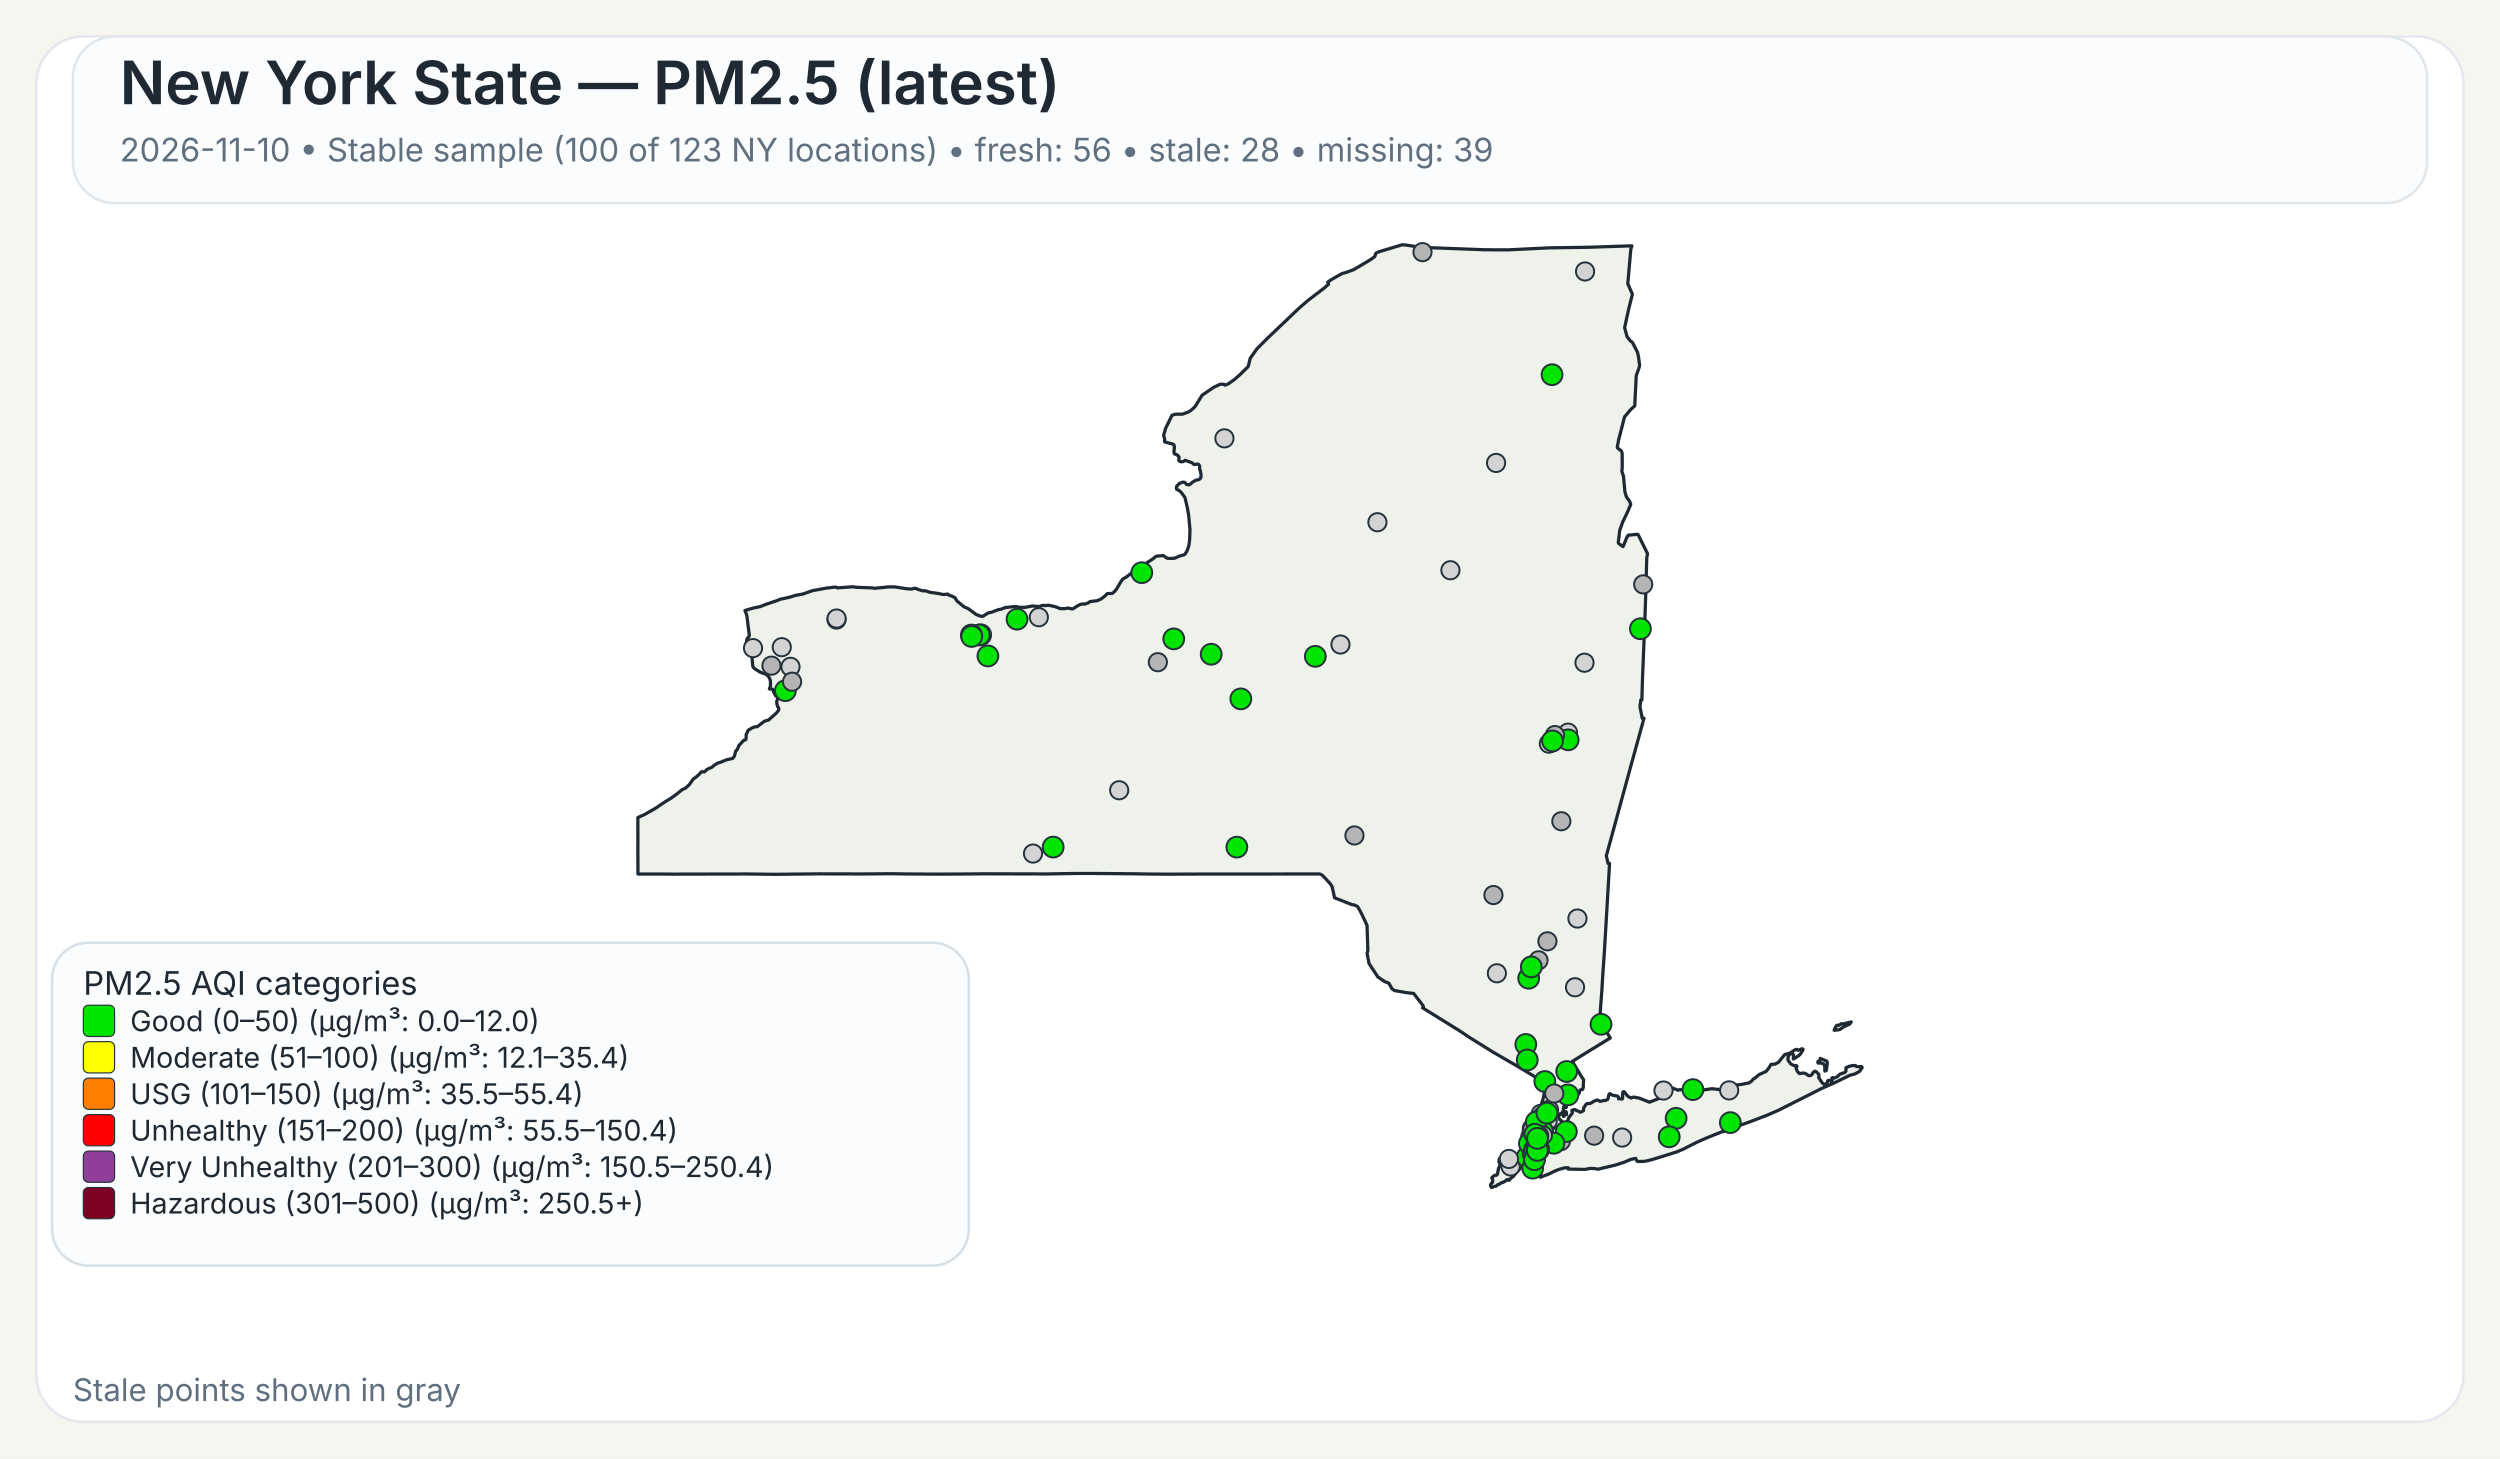
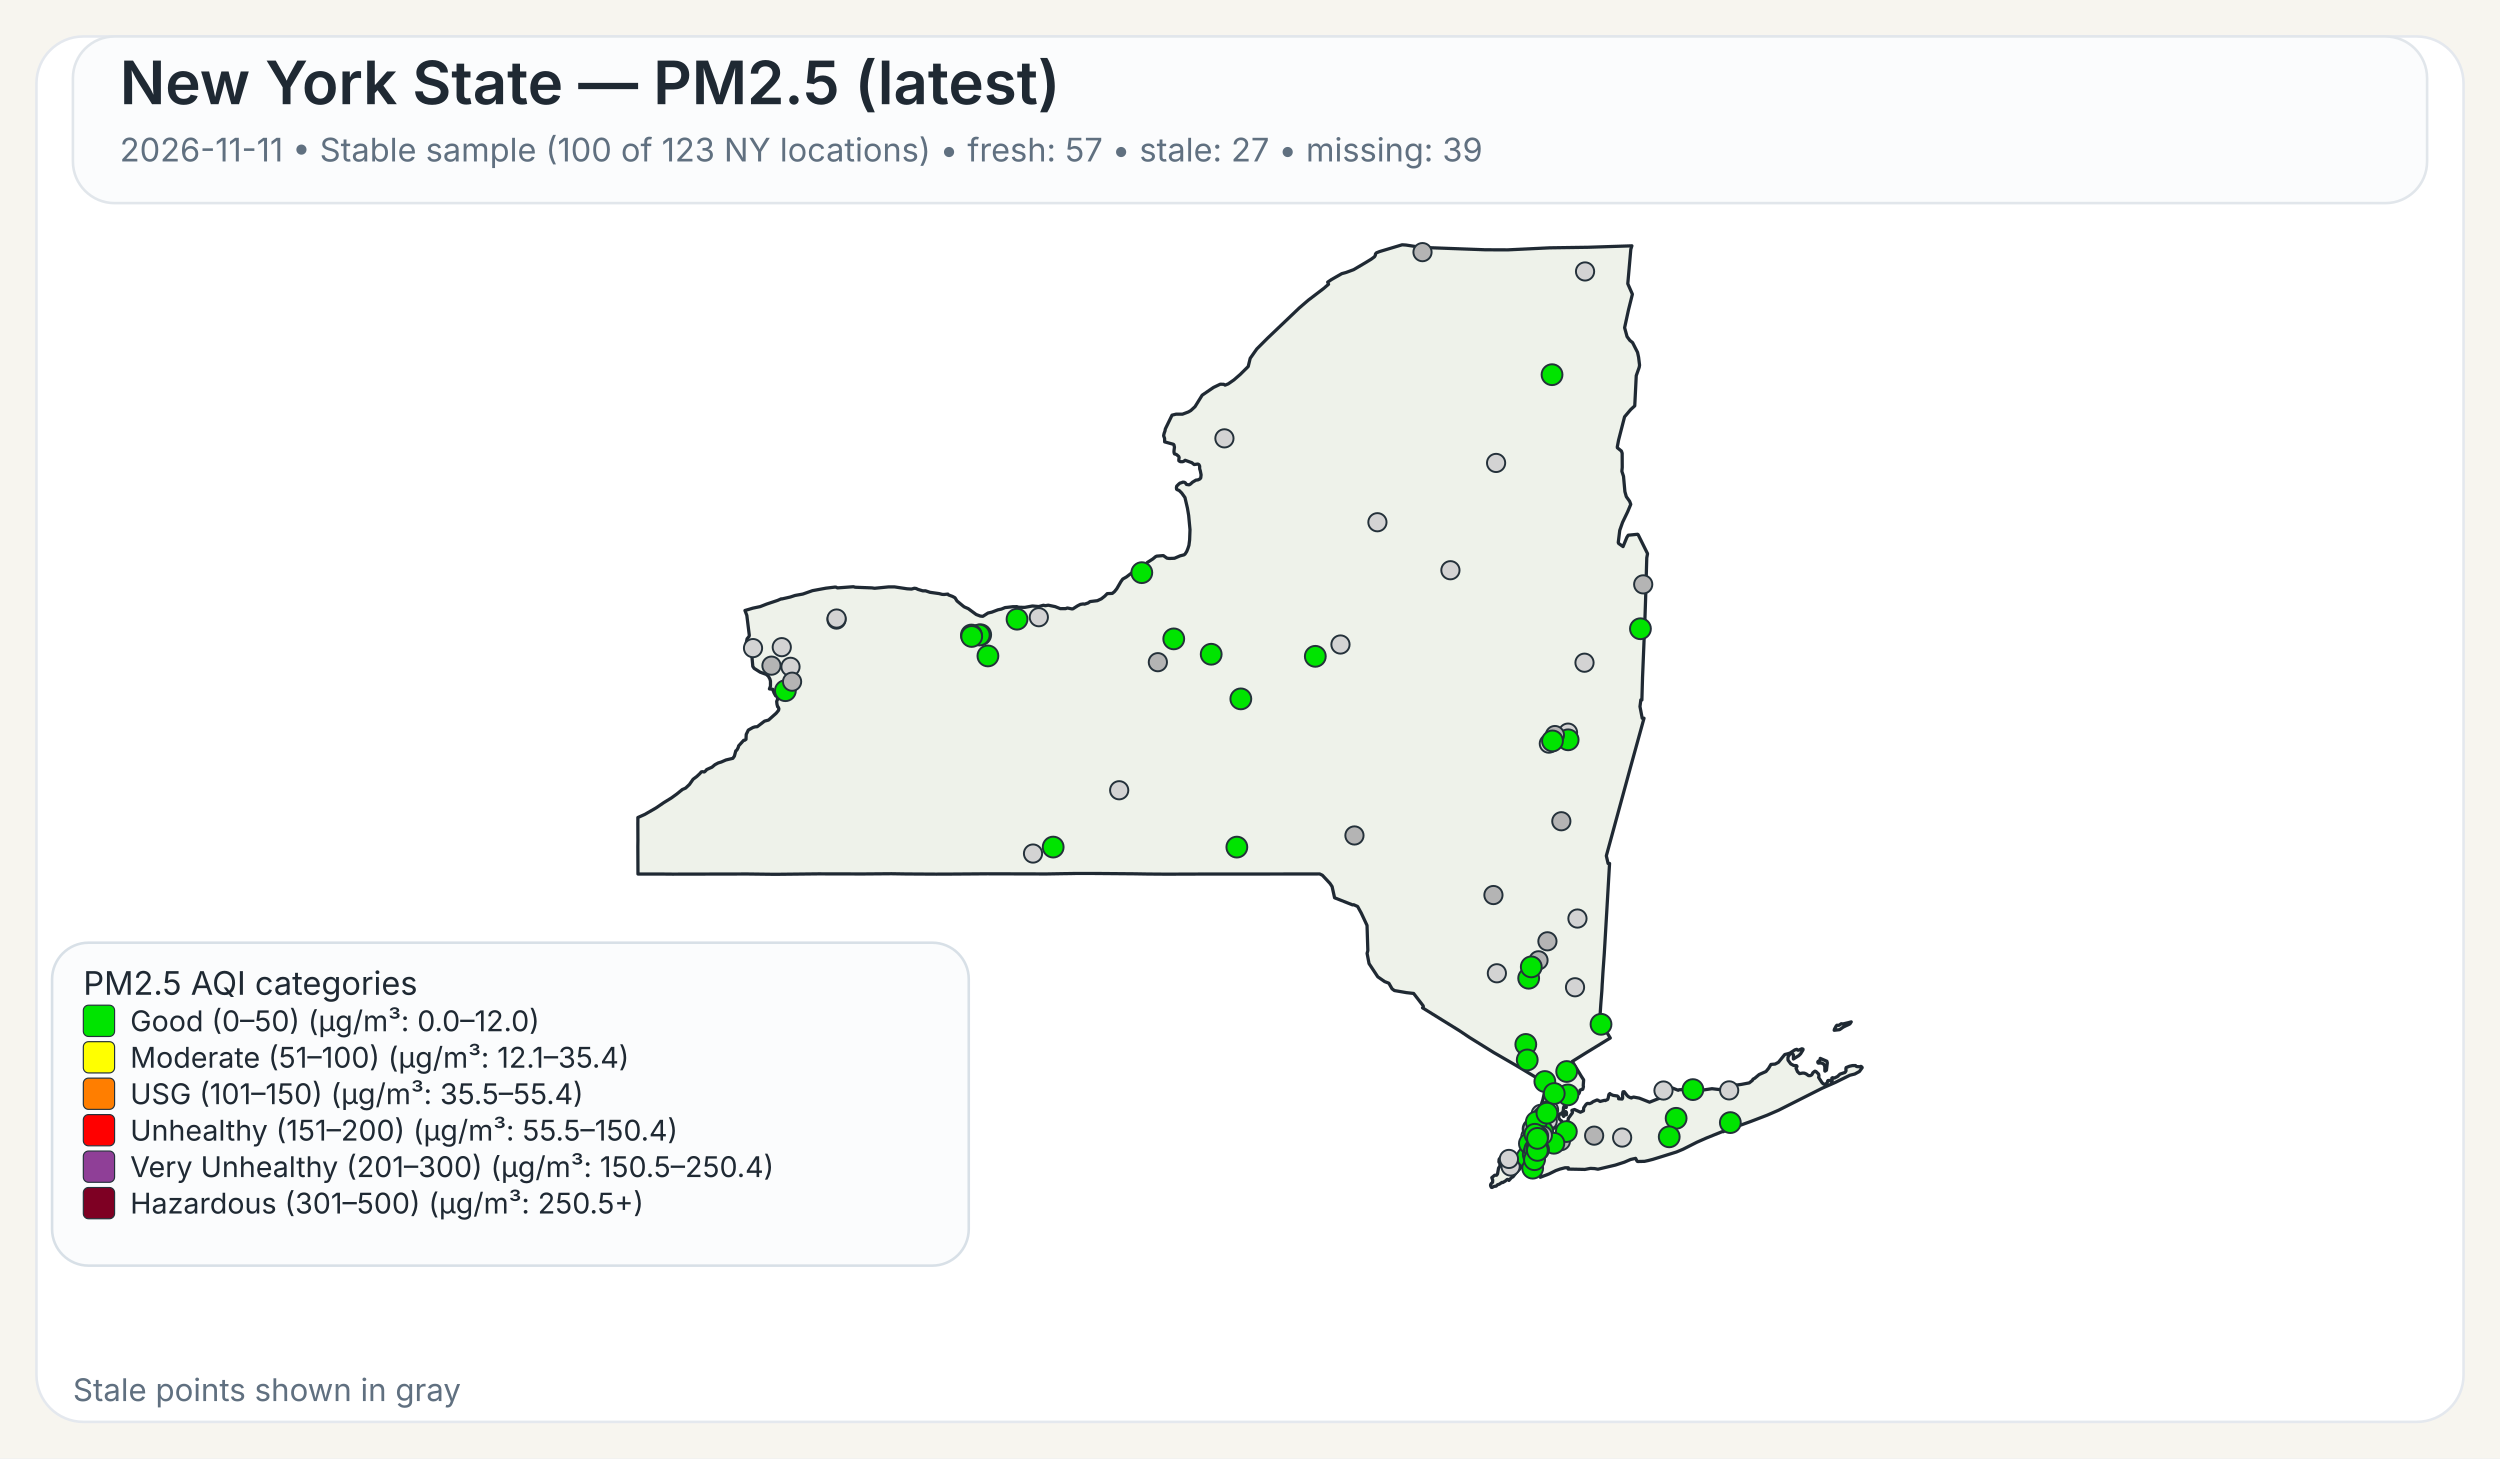
<svg xmlns="http://www.w3.org/2000/svg" width="960" height="560">
  <rect x="0" y="0" width="960" height="560" fill="#F7F5EF" />
  <rect x="14" y="14" width="932" height="532" rx="18" ry="18" fill="#FFFFFF" stroke="#E4E8EE" stroke-width="1" />
  <rect x="28" y="14" width="904" height="64" rx="16" ry="16" fill="#FBFCFD" stroke="#E1E6EB" stroke-width="1" />
  <text x="46" y="40" font-family="Public Sans, Inter, Aptos, Segoe UI, Arial, sans-serif" font-size="23" font-weight="600" fill="#1F2933">New York State — PM2.5 (latest)</text>
-   <text x="46" y="62" font-family="Public Sans, Inter, Aptos, Segoe UI, Arial, sans-serif" font-size="12.5" font-weight="400" fill="#607080">2026-11-10 • Stable sample (100 of 123 NY locations) • fresh: 56 • stale: 28 • missing: 39</text>
+   <text x="46" y="62" font-family="Public Sans, Inter, Aptos, Segoe UI, Arial, sans-serif" font-size="12.5" font-weight="400" fill="#607080">2026-11-11 • Stable sample (100 of 123 NY locations) • fresh: 57 • stale: 27 • missing: 39</text>
  <path d="M601.06,426.90 L601.23,426.83 L601.48,427.07 L601.55,427.32 L601.50,428.06 L601.28,428.08 L601.08,427.81 L601.04,427.27 L601.06,426.90 Z" fill="#EEF2EA" stroke="#1F2933" stroke-width="1.25" stroke-linejoin="round" />
  <path d="M585.16,439.66 L585.21,439.61 L585.24,439.63 L585.33,439.75 L585.00,440.50 L584.94,440.59 L584.83,440.54 L584.77,440.43 L584.80,440.38 L585.16,439.66 Z" fill="#EEF2EA" stroke="#1F2933" stroke-width="1.25" stroke-linejoin="round" />
  <path d="M579.00,452.87 L578.74,452.93 L578.02,453.54 L577.00,454.12 L576.75,454.04 L575.70,454.75 L575.07,454.93 L574.52,455.48 L573.72,455.58 L572.92,456.00 L572.71,455.95 L572.45,455.50 L572.36,455.05 L572.56,454.57 L573.14,454.01 L573.21,453.18 L572.85,452.21 L573.97,451.28 L574.68,451.28 L575.04,450.81 L575.45,448.53 L575.88,447.92 L575.97,447.53 L575.92,446.38 L575.63,446.32 L575.58,446.12 L575.66,445.16 L576.32,444.30 L576.87,444.03 L577.23,444.07 L577.46,444.30 L578.49,444.56 L580.44,444.30 L582.44,443.79 L583.07,443.83 L583.44,444.38 L583.57,445.77 L584.00,446.72 L584.43,447.38 L584.07,448.20 L583.53,448.95 L582.19,450.36 L580.96,451.93 L580.89,451.88 L580.35,452.27 L579.42,453.28 L579.25,452.99 L579.00,452.87 Z" fill="#EEF2EA" stroke="#1F2933" stroke-width="1.25" stroke-linejoin="round" />
  <path d="M698.65,407.28 L698.89,406.98 L698.98,406.42 L701.51,407.51 L701.69,408.12 L701.35,410.97 L700.83,411.31 L700.74,411.25 L700.74,409.57 L700.38,408.71 L700.19,408.52 L699.35,408.18 L698.24,408.24 L698.08,408.08 L698.02,407.81 L698.15,407.57 L698.65,407.28 Z" fill="#EEF2EA" stroke="#1F2933" stroke-width="1.25" stroke-linejoin="round" />
  <path d="M709.87,392.68 L710.87,392.40 L710.37,393.17 L709.71,393.51 L708.74,393.94 L707.77,394.42 L706.83,395.10 L706.37,395.39 L704.33,395.63 L704.44,395.18 L704.77,394.57 L705.12,393.94 L705.39,393.69 L706.11,393.74 L707.05,393.11 L707.70,393.19 L709.32,392.81 L709.87,392.68 Z" fill="#EEF2EA" stroke="#1F2933" stroke-width="1.25" stroke-linejoin="round" />
  <path d="M601.43,424.75 L601.44,424.82 L601.44,424.87 L601.44,424.97 L601.48,425.16 L601.44,425.24 L601.21,425.31 L600.95,425.08 L600.95,424.92 L601.10,424.88 L601.13,424.65 L601.23,424.58 L601.37,424.64 L601.42,424.70 L601.43,424.75 Z" fill="#EEF2EA" stroke="#1F2933" stroke-width="1.25" stroke-linejoin="round" />
  <path d="M623.05,163.10 L621.53,169.00 L621.04,171.61 L621.07,171.95 L622.62,173.20 L622.91,174.06 L622.94,179.46 L622.80,180.98 L623.43,182.92 L623.96,188.79 L624.50,190.70 L624.50,190.71 L625.79,192.51 L626.21,193.67 L625.60,195.12 L625.01,196.54 L623.06,200.59 L622.75,201.47 L621.98,203.67 L621.41,208.34 L621.56,208.68 L623.25,209.89 L624.72,206.33 L625.25,205.52 L628.84,205.16 L629.06,205.34 L632.45,212.18 L632.66,212.61 L632.36,214.21 L632.03,225.74 L632.03,225.80 L632.02,226.34 L632.00,227.05 L631.90,230.25 L631.64,238.09 L631.03,253.00 L630.74,259.97 L630.73,260.06 L630.73,260.23 L630.48,268.80 L630.08,268.74 L629.75,271.32 L630.61,275.80 L631.30,275.80 L628.80,284.88 L626.09,294.70 L622.63,307.38 L616.83,328.64 L617.50,331.57 L618.07,331.57 L617.02,349.62 L617.02,349.66 L616.71,354.88 L616.28,362.25 L616.04,366.27 L615.53,373.42 L615.30,377.22 L615.29,377.28 L615.29,377.35 L615.28,377.44 L615.28,377.49 L615.27,377.53 L615.19,379.03 L615.19,379.14 L615.18,379.18 L615.18,379.35 L615.17,379.49 L615.12,380.31 L615.09,380.73 L615.08,380.89 L614.72,385.46 L614.66,386.30 L614.29,391.98 L618.35,398.60 L616.75,399.56 L616.45,399.75 L610.52,403.39 L609.46,404.03 L609.01,404.31 L603.77,407.58 L605.77,410.89 L606.19,411.58 L606.62,412.29 L607.18,413.23 L608.08,414.62 L608.12,414.70 L607.96,416.83 L608.04,417.28 L607.81,418.17 L607.68,418.35 L607.54,418.27 L606.73,418.62 L606.42,419.73 L606.23,420.03 L605.55,420.48 L604.13,421.08 L603.54,421.65 L602.05,422.64 L600.59,424.82 L600.46,425.17 L600.38,425.37 L600.34,426.13 L600.15,426.98 L600.19,427.32 L600.39,427.51 L600.54,427.87 L600.54,428.09 L600.53,428.27 L600.60,428.55 L600.51,428.65 L600.44,428.71 L600.35,428.62 L600.18,428.29 L600.01,427.93 L600.10,427.54 L599.94,427.19 L599.85,427.21 L599.64,427.48 L599.51,427.81 L599.07,427.70 L598.72,427.92 L598.55,428.85 L598.57,429.17 L598.77,429.63 L599.21,430.17 L599.64,430.41 L600.31,431.59 L600.59,432.07 L600.90,432.04 L601.36,431.60 L601.36,431.60 L602.21,429.98 L602.19,429.51 L603.74,427.42 L603.84,427.11 L603.60,426.42 L603.67,426.33 L604.61,426.05 L606.88,427.09 L607.17,426.96 L608.05,426.54 L608.14,425.40 L608.93,424.24 L609.36,423.80 L609.77,423.70 L610.33,423.82 L611.26,423.43 L611.66,423.07 L613.16,422.42 L613.38,422.39 L614.46,422.95 L616.17,422.51 L616.43,422.62 L617.32,422.20 L617.49,421.82 L617.52,421.77 L617.81,420.28 L618.19,419.93 L618.22,419.96 L618.50,420.18 L618.60,420.26 L618.84,420.36 L619.48,420.63 L619.66,420.66 L619.90,420.69 L620.59,420.79 L621.03,420.85 L621.08,420.86 L621.49,421.26 L621.50,421.39 L621.55,421.93 L622.90,422.03 L623.09,421.64 L623.06,420.27 L623.21,419.33 L623.28,419.23 L623.69,419.22 L624.78,420.64 L625.29,421.11 L626.07,421.51 L626.50,421.62 L626.59,421.46 L627.35,421.28 L629.51,421.69 L629.51,421.69 L633.42,423.24 L638.19,421.34 L638.36,420.84 L638.45,419.18 L638.68,418.35 L640.49,417.89 L642.20,417.80 L644.45,418.67 L644.65,418.48 L647.29,418.32 L649.72,418.35 L652.18,418.65 L653.70,418.61 L657.40,418.06 L660.48,418.42 L661.32,417.62 L664.03,416.80 L665.53,416.46 L666.97,416.64 L668.73,416.40 L671.71,415.83 L672.90,414.88 L673.16,414.40 L673.82,414.05 L675.50,412.63 L678.13,411.46 L679.12,410.27 L680.04,408.74 L681.66,408.60 L682.91,407.93 L685.34,404.94 L686.69,404.59 L687.35,404.38 L689.21,403.16 L689.94,402.93 L690.28,403.23 L690.57,403.30 L691.93,402.73 L692.35,402.87 L692.38,403.11 L691.44,404.66 L690.75,405.35 L688.66,406.65 L688.68,405.06 L688.30,404.60 L687.92,404.54 L687.60,404.66 L687.09,405.06 L686.58,406.01 L686.59,407.08 L687.65,408.54 L688.81,409.15 L689.85,409.20 L690.06,409.50 L689.68,410.21 L690.24,411.51 L691.03,412.27 L692.17,412.06 L692.88,412.09 L693.59,412.39 L694.51,413.06 L695.19,413.03 L695.62,412.79 L695.84,412.56 L696.12,411.95 L696.83,411.38 L696.98,411.33 L697.37,411.49 L698.35,412.46 L698.48,413.14 L698.35,413.73 L699.60,415.66 L700.04,416.12 L700.44,416.32 L700.84,416.33 L701.58,415.93 L701.76,415.37 L701.81,415.13 L701.99,414.91 L702.86,414.89 L703.07,415.26 L703.12,415.25 L703.24,415.22 L703.45,415.13 L703.57,414.86 L703.45,414.38 L703.43,414.00 L703.70,413.83 L704.39,413.98 L705.62,413.37 L706.56,412.46 L708.48,411.82 L708.83,411.29 L708.88,410.85 L708.80,410.51 L708.92,409.94 L710.19,409.44 L711.31,409.19 L712.51,409.17 L712.73,409.44 L713.09,409.58 L714.27,409.63 L714.58,409.48 L714.99,409.75 L715.07,409.99 L714.02,411.45 L712.24,412.42 L710.34,412.90 L704.77,415.65 L699.71,417.88 L682.98,426.32 L678.57,428.24 L672.42,430.60 L662.20,434.30 L661.73,434.58 L661.49,434.51 L660.84,434.74 L655.19,437.03 L651.62,438.61 L646.31,441.30 L643.78,442.36 L638.41,444.04 L634.66,445.20 L632.83,445.67 L631.47,445.96 L631.32,445.96 L628.83,446.02 L628.63,445.87 L628.07,444.81 L626.15,445.24 L623.74,446.28 L621.85,446.89 L620.27,447.40 L613.61,448.98 L612.34,448.74 L610.73,448.66 L608.60,449.06 L605.36,448.99 L602.17,448.93 L602.19,448.77 L602.25,448.43 L600.97,448.42 L599.39,448.83 L599.07,448.91 L597.43,449.50 L594.79,450.81 L591.48,452.07 L591.48,451.26 L591.59,450.86 L591.41,450.49 L591.24,450.39 L590.88,450.18 L590.56,449.81 L590.00,449.87 L588.10,450.05 L587.46,450.03 L587.05,449.85 L586.87,449.72 L586.81,449.43 L587.15,448.99 L587.21,448.90 L587.49,448.42 L587.39,448.02 L586.94,447.62 L585.63,447.32 L585.23,446.64 L585.06,445.69 L585.31,444.71 L585.45,444.41 L585.68,443.96 L586.50,442.95 L586.37,441.37 L586.22,441.17 L586.16,441.08 L586.11,440.71 L586.29,440.19 L586.49,440.03 L586.59,439.53 L586.42,439.11 L586.13,438.91 L586.77,435.14 L587.04,434.58 L587.53,433.54 L588.00,432.56 L588.37,431.79 L590.66,426.98 L591.27,425.68 L591.55,425.09 L591.55,425.09 L591.90,424.00 L592.36,422.57 L592.47,422.24 L593.89,415.87 L593.37,415.86 L592.83,415.54 L585.14,410.91 L585.14,410.91 L582.09,409.08 L581.83,408.93 L574.90,404.92 L573.64,404.20 L565.84,399.35 L564.27,398.37 L560.37,395.76 L546.26,387.01 L546.57,386.68 L546.49,386.22 L542.83,381.48 L542.63,381.46 L540.06,381.17 L535.45,380.37 L534.54,379.69 L533.32,377.55 L531.70,376.93 L529.06,375.09 L525.71,370.01 L525.14,367.03 L524.96,366.10 L525.25,365.02 L524.94,355.37 L522.72,350.61 L521.32,348.08 L519.78,347.40 L519.41,347.49 L512.48,344.75 L511.52,340.44 L510.72,339.24 L507.79,336.09 L506.74,335.59 L502.43,335.60 L502.18,335.60 L499.75,335.60 L499.39,335.61 L499.35,335.61 L469.83,335.63 L469.66,335.63 L462.36,335.64 L461.30,335.63 L460.85,335.63 L460.00,335.64 L448.21,335.68 L447.85,335.68 L441.17,335.63 L440.91,335.63 L435.49,335.54 L435.46,335.54 L420.14,335.41 L418.99,335.41 L413.90,335.41 L413.83,335.41 L413.52,335.41 L412.93,335.41 L412.60,335.42 L411.23,335.45 L411.22,335.45 L408.74,335.48 L408.73,335.48 L401.77,335.60 L379.14,335.54 L372.91,335.59 L364.59,335.65 L360.26,335.66 L359.71,335.67 L347.88,335.60 L347.87,335.60 L342.30,335.51 L337.43,335.55 L331.40,335.60 L314.24,335.56 L297.70,335.74 L295.08,335.71 L287.13,335.61 L286.61,335.61 L258.23,335.67 L257.47,335.66 L253.93,335.63 L253.07,335.62 L253.07,335.63 L244.98,335.62 L244.93,325.04 L244.95,323.48 L244.96,322.52 L244.95,321.67 L244.95,321.16 L244.95,320.84 L244.93,316.08 L244.94,315.42 L244.94,313.93 L247.57,312.75 L251.88,310.27 L254.93,308.19 L257.77,306.44 L259.87,304.92 L262.02,303.17 L263.28,302.62 L264.74,301.24 L266.14,299.24 L267.54,298.19 L268.72,297.09 L269.32,296.39 L269.90,296.33 L270.33,296.44 L270.54,296.38 L271.04,295.92 L271.36,295.51 L273.40,294.60 L274.52,293.65 L275.81,292.96 L276.98,292.61 L278.76,291.83 L281.41,291.20 L282.01,290.34 L282.12,289.92 L282.55,288.31 L282.75,288.22 L283.00,287.95 L283.49,287.01 L283.63,286.42 L285.57,284.28 L285.90,284.29 L286.46,283.91 L286.55,282.02 L287.35,280.35 L289.13,279.36 L289.89,279.12 L290.78,279.05 L293.57,276.92 L295.12,276.50 L298.07,273.86 L298.97,272.76 L299.09,272.13 L298.79,271.45 L298.62,271.42 L298.36,270.43 L298.24,269.33 L298.55,268.66 L298.61,268.16 L298.25,267.28 L297.85,267.20 L297.24,266.09 L296.70,264.68 L295.46,264.54 L295.86,263.47 L295.86,261.59 L295.66,260.80 L295.08,259.71 L294.94,259.59 L294.28,258.99 L291.89,258.11 L289.57,256.64 L289.07,255.88 L288.57,250.10 L288.55,249.89 L286.78,249.43 L286.31,248.17 L286.88,245.30 L287.63,244.40 L287.73,243.95 L286.78,236.32 L286.06,234.43 L289.07,233.54 L291.93,232.93 L294.37,231.97 L298.62,230.55 L299.99,229.95 L300.12,230.02 L303.47,229.26 L305.29,228.66 L308.28,228.12 L312.00,226.81 L317.17,225.86 L320.65,225.44 L321.03,225.47 L321.59,225.76 L322.04,225.72 L327.70,225.30 L328.39,225.50 L334.82,225.75 L335.83,225.90 L341.09,225.38 L343.51,225.37 L348.32,226.10 L349.98,226.20 L350.03,226.20 L351.12,225.89 L351.79,225.98 L352.52,226.34 L354.31,226.87 L355.38,226.87 L357.13,227.45 L360.63,227.94 L361.77,228.24 L362.50,228.28 L363.98,228.13 L364.17,228.44 L365.74,229.01 L366.72,229.54 L367.48,230.77 L369.92,232.79 L370.31,233.07 L371.82,233.73 L373.38,234.88 L374.86,235.97 L376.42,236.57 L377.42,236.67 L379.40,235.40 L380.84,235.07 L383.21,234.17 L384.54,233.89 L385.93,233.32 L386.27,233.28 L386.83,233.22 L388.90,232.98 L390.48,232.95 L391.11,233.18 L393.48,233.24 L396.46,232.70 L398.89,232.91 L400.66,232.42 L401.43,232.58 L402.53,232.39 L405.18,232.95 L407.17,233.73 L409.20,233.71 L409.87,233.47 L411.66,233.83 L412.03,233.77 L413.80,232.63 L414.88,232.08 L415.91,231.92 L416.48,231.99 L417.81,231.55 L418.60,231.00 L421.39,230.66 L422.92,229.95 L424.23,228.91 L425.18,227.95 L425.69,227.93 L427.12,227.87 L427.93,227.21 L428.83,226.10 L430.44,223.32 L431.14,222.35 L431.96,221.89 L432.55,221.55 L435.18,219.53 L437.03,218.59 L437.61,217.92 L437.98,217.72 L438.51,217.88 L439.70,217.38 L440.56,215.99 L442.64,214.67 L443.82,213.70 L444.23,213.55 L446.72,213.34 L448.11,214.33 L448.97,214.45 L450.99,214.38 L453.20,213.43 L454.63,213.07 L455.05,212.77 L455.69,211.79 L456.17,210.59 L456.55,209.40 L456.81,207.36 L456.96,203.41 L456.73,200.97 L456.44,197.89 L455.97,195.10 L455.02,191.05 L453.78,189.32 L452.78,188.33 L452.13,188.08 L451.81,187.86 L451.74,187.30 L451.84,186.69 L452.22,186.31 L452.64,185.89 L453.10,185.51 L453.80,185.32 L454.18,185.14 L454.70,185.18 L455.13,185.37 L455.61,186.03 L456.63,186.18 L457.19,185.84 L457.91,185.17 L459.24,184.37 L460.00,184.28 L460.73,183.93 L461.08,183.54 L461.22,182.35 L460.90,180.72 L460.70,180.14 L460.66,179.72 L460.67,178.99 L460.38,178.40 L459.97,178.19 L458.56,178.39 L457.66,177.67 L455.09,176.75 L454.57,177.13 L454.12,177.30 L453.65,177.30 L453.29,177.28 L452.94,177.12 L452.67,176.90 L452.67,176.38 L452.79,175.72 L452.62,175.27 L451.89,174.63 L451.54,174.45 L451.01,174.30 L450.87,173.94 L450.80,173.54 L450.84,172.88 L450.99,171.72 L450.78,170.78 L450.56,170.60 L447.23,169.68 L447.20,168.34 L446.83,167.32 L447.02,166.42 L447.35,165.48 L447.50,164.69 L450.06,159.42 L451.61,159.04 L454.05,159.05 L456.36,158.18 L457.28,157.64 L458.88,156.17 L461.63,151.75 L465.96,148.79 L468.59,147.53 L469.94,147.58 L470.43,147.90 L471.65,147.40 L473.83,145.88 L476.29,143.74 L476.97,143.06 L479.31,140.74 L480.08,137.59 L482.60,134.01 L486.70,129.90 L498.91,118.26 L502.36,115.29 L508.27,110.78 L510.16,109.15 L509.83,108.34 L511.28,107.35 L515.25,105.08 L516.86,104.64 L519.80,103.55 L524.26,100.92 L526.51,99.55 L527.81,98.60 L528.14,98.00 L528.16,97.54 L528.55,97.08 L529.76,96.60 L538.43,94.00 L539.92,94.10 L544.47,94.80 L545.84,95.00 L570.26,95.91 L578.85,95.95 L585.96,95.61 L595.04,95.17 L609.91,94.95 L626.65,94.40 L626.23,95.73 L625.68,102.02 L625.07,108.95 L626.84,112.98 L625.33,119.03 L623.85,125.84 L624.79,129.27 L625.53,130.26 L625.83,130.68 L626.91,131.56 L626.91,131.56 L628.81,135.29 L629.22,137.19 L629.59,140.21 L629.45,141.06 L628.32,144.25 L627.83,154.15 L627.74,155.85 L626.19,157.27 L623.83,160.07 L623.05,163.10 Z" fill="#EEF2EA" stroke="#1F2933" stroke-width="1.25" stroke-linejoin="round" />
  <circle cx="574.80" cy="373.74" r="3.50" fill="lightgray" stroke="#24313A" stroke-width="0.75" />
  <circle cx="296.24" cy="255.61" r="3.50" fill="rgb(180,180,180)" stroke="#24313A" stroke-width="0.75" />
  <circle cx="585.91" cy="401.06" r="4.00" fill="#00E400" stroke="#24313A" stroke-width="0.75" />
  <circle cx="590.67" cy="430.08" r="3.50" fill="lightgray" stroke="#24313A" stroke-width="0.75" />
  <circle cx="587.01" cy="375.64" r="4.00" fill="#00E400" stroke="#24313A" stroke-width="0.75" />
  <circle cx="580.07" cy="447.93" r="3.50" fill="lightgray" stroke="#24313A" stroke-width="0.75" />
  <circle cx="528.93" cy="200.54" r="3.50" fill="lightgray" stroke="#24313A" stroke-width="0.75" />
  <circle cx="622.90" cy="436.82" r="3.50" fill="lightgray" stroke="#24313A" stroke-width="0.75" />
  <circle cx="321.22" cy="237.92" r="3.50" fill="lightgray" stroke="#24313A" stroke-width="0.75" />
  <circle cx="556.96" cy="218.97" r="3.50" fill="lightgray" stroke="#24313A" stroke-width="0.75" />
  <circle cx="574.50" cy="177.77" r="3.50" fill="lightgray" stroke="#24313A" stroke-width="0.75" />
  <circle cx="429.77" cy="303.46" r="3.50" fill="lightgray" stroke="#24313A" stroke-width="0.75" />
  <circle cx="514.74" cy="247.49" r="3.50" fill="lightgray" stroke="#24313A" stroke-width="0.75" />
  <circle cx="470.18" cy="168.33" r="3.50" fill="lightgray" stroke="#24313A" stroke-width="0.75" />
  <circle cx="376.59" cy="243.75" r="4.00" fill="#00E400" stroke="#24313A" stroke-width="0.75" />
  <circle cx="591.63" cy="427.72" r="3.50" fill="rgb(180,180,180)" stroke="#24313A" stroke-width="0.75" />
  <circle cx="593.40" cy="430.37" r="3.50" fill="lightgray" stroke="#24313A" stroke-width="0.75" />
  <circle cx="593.93" cy="437.51" r="4.00" fill="#00E400" stroke="#24313A" stroke-width="0.75" />
  <circle cx="602.12" cy="281.33" r="3.50" fill="lightgray" stroke="#24313A" stroke-width="0.75" />
  <circle cx="398.91" cy="237.01" r="3.50" fill="lightgray" stroke="#24313A" stroke-width="0.75" />
  <circle cx="598.03" cy="436.67" r="4.00" fill="#00E400" stroke="#24313A" stroke-width="0.75" />
  <circle cx="595.98" cy="143.88" r="4.00" fill="#00E400" stroke="#24313A" stroke-width="0.75" />
  <circle cx="601.61" cy="411.46" r="4.00" fill="#00E400" stroke="#24313A" stroke-width="0.75" />
  <circle cx="608.45" cy="254.48" r="3.50" fill="lightgray" stroke="#24313A" stroke-width="0.75" />
  <circle cx="604.81" cy="379.11" r="3.50" fill="lightgray" stroke="#24313A" stroke-width="0.75" />
  <circle cx="588.51" cy="437.27" r="3.50" fill="rgb(180,180,180)" stroke="#24313A" stroke-width="0.75" />
  <circle cx="465.10" cy="251.23" r="4.00" fill="#00E400" stroke="#24313A" stroke-width="0.75" />
  <circle cx="396.68" cy="327.76" r="3.50" fill="lightgray" stroke="#24313A" stroke-width="0.75" />
  <circle cx="643.63" cy="429.43" r="4.00" fill="#00E400" stroke="#24313A" stroke-width="0.75" />
  <circle cx="586.47" cy="444.33" r="4.00" fill="#00E400" stroke="#24313A" stroke-width="0.75" />
  <circle cx="303.55" cy="256.06" r="3.50" fill="lightgray" stroke="#24313A" stroke-width="0.75" />
  <circle cx="602.17" cy="284.09" r="4.00" fill="#00E400" stroke="#24313A" stroke-width="0.75" />
  <circle cx="301.59" cy="265.22" r="4.00" fill="#00E400" stroke="#24313A" stroke-width="0.75" />
  <circle cx="321.26" cy="237.52" r="3.50" fill="lightgray" stroke="#24313A" stroke-width="0.75" />
  <circle cx="612.15" cy="436.09" r="3.50" fill="rgb(180,180,180)" stroke="#24313A" stroke-width="0.75" />
  <circle cx="587.88" cy="438.53" r="3.50" fill="rgb(180,180,180)" stroke="#24313A" stroke-width="0.75" />
  <circle cx="591.83" cy="440.12" r="3.50" fill="lightgray" stroke="#24313A" stroke-width="0.75" />
  <circle cx="594.32" cy="430.48" r="3.50" fill="lightgray" stroke="#24313A" stroke-width="0.75" />
  <circle cx="594.83" cy="426.21" r="3.50" fill="lightgray" stroke="#24313A" stroke-width="0.75" />
  <circle cx="605.74" cy="352.72" r="3.50" fill="lightgray" stroke="#24313A" stroke-width="0.75" />
  <circle cx="664.00" cy="418.71" r="3.50" fill="lightgray" stroke="#24313A" stroke-width="0.75" />
  <circle cx="546.24" cy="96.82" r="3.50" fill="rgb(180,180,180)" stroke="#24313A" stroke-width="0.75" />
  <circle cx="638.78" cy="418.76" r="3.50" fill="lightgray" stroke="#24313A" stroke-width="0.75" />
  <circle cx="304.16" cy="261.77" r="3.50" fill="rgb(180,180,180)" stroke="#24313A" stroke-width="0.75" />
  <circle cx="598.43" cy="436.52" r="4.00" fill="#00E400" stroke="#24313A" stroke-width="0.75" />
  <circle cx="376.03" cy="243.84" r="4.00" fill="#00E400" stroke="#24313A" stroke-width="0.75" />
  <circle cx="592.26" cy="428.72" r="3.50" fill="rgb(180,180,180)" stroke="#24313A" stroke-width="0.75" />
  <circle cx="579.43" cy="445.03" r="3.50" fill="lightgray" stroke="#24313A" stroke-width="0.75" />
  <circle cx="602.08" cy="420.44" r="4.00" fill="#00E400" stroke="#24313A" stroke-width="0.75" />
  <circle cx="590.18" cy="441.64" r="3.50" fill="rgb(180,180,180)" stroke="#24313A" stroke-width="0.75" />
  <circle cx="520.11" cy="320.82" r="3.50" fill="rgb(180,180,180)" stroke="#24313A" stroke-width="0.75" />
  <circle cx="601.48" cy="434.51" r="3.50" fill="rgb(180,180,180)" stroke="#24313A" stroke-width="0.75" />
  <circle cx="598.28" cy="436.62" r="3.50" fill="rgb(180,180,180)" stroke="#24313A" stroke-width="0.75" />
  <circle cx="601.48" cy="434.52" r="3.50" fill="lightgray" stroke="#24313A" stroke-width="0.75" />
  <circle cx="608.66" cy="104.24" r="3.50" fill="lightgray" stroke="#24313A" stroke-width="0.75" />
  <circle cx="373.02" cy="243.85" r="4.00" fill="#00E400" stroke="#24313A" stroke-width="0.75" />
  <circle cx="598.27" cy="436.67" r="3.50" fill="lightgray" stroke="#24313A" stroke-width="0.75" />
  <circle cx="598.28" cy="436.62" r="3.50" fill="lightgray" stroke="#24313A" stroke-width="0.75" />
  <circle cx="587.67" cy="436.46" r="3.50" fill="lightgray" stroke="#24313A" stroke-width="0.75" />
  <circle cx="590.79" cy="368.76" r="3.50" fill="rgb(180,180,180)" stroke="#24313A" stroke-width="0.75" />
  <circle cx="593.22" cy="415.30" r="4.00" fill="#00E400" stroke="#24313A" stroke-width="0.75" />
  <circle cx="590.92" cy="439.03" r="4.00" fill="#00E400" stroke="#24313A" stroke-width="0.75" />
  <circle cx="300.20" cy="248.51" r="3.50" fill="lightgray" stroke="#24313A" stroke-width="0.75" />
  <circle cx="588.55" cy="448.58" r="4.00" fill="#00E400" stroke="#24313A" stroke-width="0.75" />
  <circle cx="592.77" cy="438.21" r="3.50" fill="lightgray" stroke="#24313A" stroke-width="0.75" />
  <circle cx="592.77" cy="438.23" r="3.50" fill="rgb(180,180,180)" stroke="#24313A" stroke-width="0.75" />
  <circle cx="592.78" cy="438.21" r="3.50" fill="rgb(180,180,180)" stroke="#24313A" stroke-width="0.75" />
  <circle cx="592.81" cy="438.17" r="3.50" fill="rgb(180,180,180)" stroke="#24313A" stroke-width="0.75" />
  <circle cx="592.70" cy="438.35" r="3.50" fill="rgb(180,180,180)" stroke="#24313A" stroke-width="0.75" />
  <circle cx="592.76" cy="438.20" r="3.50" fill="lightgray" stroke="#24313A" stroke-width="0.75" />
  <circle cx="592.66" cy="438.26" r="3.50" fill="lightgray" stroke="#24313A" stroke-width="0.75" />
  <circle cx="599.38" cy="438.19" r="3.50" fill="rgb(180,180,180)" stroke="#24313A" stroke-width="0.75" />
  <circle cx="474.95" cy="325.29" r="4.00" fill="#00E400" stroke="#24313A" stroke-width="0.75" />
  <circle cx="588.70" cy="433.55" r="4.00" fill="#00E400" stroke="#24313A" stroke-width="0.75" />
  <circle cx="601.48" cy="434.52" r="4.00" fill="#00E400" stroke="#24313A" stroke-width="0.75" />
  <circle cx="629.93" cy="241.44" r="4.00" fill="#00E400" stroke="#24313A" stroke-width="0.75" />
  <circle cx="599.55" cy="315.36" r="3.50" fill="rgb(180,180,180)" stroke="#24313A" stroke-width="0.75" />
  <circle cx="588.57" cy="437.98" r="3.50" fill="lightgray" stroke="#24313A" stroke-width="0.75" />
  <circle cx="595.75" cy="285.13" r="3.50" fill="rgb(180,180,180)" stroke="#24313A" stroke-width="0.75" />
  <circle cx="589.13" cy="443.87" r="4.00" fill="#00E400" stroke="#24313A" stroke-width="0.75" />
  <circle cx="594.21" cy="361.46" r="3.50" fill="rgb(180,180,180)" stroke="#24313A" stroke-width="0.75" />
  <circle cx="614.79" cy="393.33" r="4.00" fill="#00E400" stroke="#24313A" stroke-width="0.75" />
  <circle cx="664.45" cy="431.08" r="3.50" fill="lightgray" stroke="#24313A" stroke-width="0.75" />
  <circle cx="597.09" cy="282.26" r="3.50" fill="rgb(180,180,180)" stroke="#24313A" stroke-width="0.75" />
  <circle cx="573.48" cy="343.70" r="3.50" fill="rgb(180,180,180)" stroke="#24313A" stroke-width="0.75" />
  <circle cx="373.13" cy="244.40" r="4.00" fill="#00E400" stroke="#24313A" stroke-width="0.75" />
  <circle cx="590.03" cy="441.87" r="4.00" fill="#00E400" stroke="#24313A" stroke-width="0.75" />
  <circle cx="664.45" cy="431.08" r="4.00" fill="#00E400" stroke="#24313A" stroke-width="0.75" />
-   <circle cx="596.83" cy="419.91" r="3.50" fill="rgb(180,180,180)" stroke="#24313A" stroke-width="0.75" />
+   <circle cx="596.83" cy="419.91" r="4.00" fill="#00E400" stroke="#24313A" stroke-width="0.75" />
  <circle cx="640.98" cy="436.54" r="4.00" fill="#00E400" stroke="#24313A" stroke-width="0.75" />
  <circle cx="587.29" cy="439.12" r="4.00" fill="#00E400" stroke="#24313A" stroke-width="0.75" />
  <circle cx="589.23" cy="444.79" r="4.00" fill="#00E400" stroke="#24313A" stroke-width="0.75" />
  <circle cx="588.46" cy="433.42" r="3.50" fill="rgb(180,180,180)" stroke="#24313A" stroke-width="0.75" />
  <circle cx="592.37" cy="434.42" r="4.00" fill="#00E400" stroke="#24313A" stroke-width="0.75" />
  <circle cx="594.75" cy="285.55" r="3.50" fill="lightgray" stroke="#24313A" stroke-width="0.75" />
  <circle cx="630.99" cy="224.40" r="3.50" fill="rgb(180,180,180)" stroke="#24313A" stroke-width="0.75" />
  <circle cx="590.52" cy="437.49" r="4.00" fill="#00E400" stroke="#24313A" stroke-width="0.75" />
  <circle cx="589.94" cy="430.85" r="4.00" fill="#00E400" stroke="#24313A" stroke-width="0.75" />
  <circle cx="650.08" cy="418.41" r="4.00" fill="#00E400" stroke="#24313A" stroke-width="0.75" />
  <circle cx="596.15" cy="284.52" r="4.00" fill="#00E400" stroke="#24313A" stroke-width="0.75" />
  <circle cx="588.77" cy="443.25" r="4.00" fill="#00E400" stroke="#24313A" stroke-width="0.75" />
  <circle cx="596.70" cy="439.01" r="4.00" fill="#00E400" stroke="#24313A" stroke-width="0.75" />
  <circle cx="390.54" cy="237.77" r="4.00" fill="#00E400" stroke="#24313A" stroke-width="0.75" />
  <circle cx="589.36" cy="441.38" r="4.00" fill="#00E400" stroke="#24313A" stroke-width="0.75" />
  <circle cx="450.72" cy="245.33" r="4.00" fill="#00E400" stroke="#24313A" stroke-width="0.75" />
  <circle cx="444.62" cy="254.28" r="3.50" fill="rgb(180,180,180)" stroke="#24313A" stroke-width="0.75" />
  <circle cx="379.36" cy="251.88" r="4.00" fill="#00E400" stroke="#24313A" stroke-width="0.75" />
  <circle cx="594.02" cy="427.45" r="4.00" fill="#00E400" stroke="#24313A" stroke-width="0.75" />
  <circle cx="592.46" cy="435.94" r="3.50" fill="rgb(180,180,180)" stroke="#24313A" stroke-width="0.75" />
  <circle cx="289.16" cy="248.87" r="3.50" fill="lightgray" stroke="#24313A" stroke-width="0.75" />
  <circle cx="505.08" cy="252.03" r="4.00" fill="#00E400" stroke="#24313A" stroke-width="0.75" />
  <circle cx="590.51" cy="436.23" r="4.00" fill="#00E400" stroke="#24313A" stroke-width="0.75" />
  <circle cx="589.41" cy="435.56" r="4.00" fill="#00E400" stroke="#24313A" stroke-width="0.75" />
  <circle cx="438.45" cy="219.90" r="4.00" fill="#00E400" stroke="#24313A" stroke-width="0.75" />
  <circle cx="589.25" cy="445.32" r="4.00" fill="#00E400" stroke="#24313A" stroke-width="0.75" />
  <circle cx="590.82" cy="441.48" r="4.00" fill="#00E400" stroke="#24313A" stroke-width="0.75" />
  <circle cx="476.48" cy="268.37" r="4.00" fill="#00E400" stroke="#24313A" stroke-width="0.75" />
  <circle cx="404.42" cy="325.28" r="4.00" fill="#00E400" stroke="#24313A" stroke-width="0.75" />
  <circle cx="586.46" cy="407.02" r="4.00" fill="#00E400" stroke="#24313A" stroke-width="0.75" />
  <circle cx="590.18" cy="440.88" r="4.00" fill="#00E400" stroke="#24313A" stroke-width="0.75" />
  <circle cx="590.36" cy="441.75" r="4.00" fill="#00E400" stroke="#24313A" stroke-width="0.75" />
  <circle cx="588.01" cy="371.28" r="4.00" fill="#00E400" stroke="#24313A" stroke-width="0.75" />
  <circle cx="590.39" cy="437.14" r="4.00" fill="#00E400" stroke="#24313A" stroke-width="0.75" />
  <rect x="20" y="362" width="352" height="124" rx="14" ry="14" fill="#FBFCFD" stroke="#D8E0E7" stroke-width="1" />
  <text x="32" y="382" font-family="Inter, Aptos, Segoe UI, Arial, sans-serif" font-size="12.5" fill="#1F2933">PM2.5 AQI categories</text>
  <rect x="32" y="386" width="12" height="12" rx="2" ry="2" fill="#00E400" stroke="#24313A" stroke-width="0.45" />
  <text x="50" y="396" font-family="Inter, Aptos, Segoe UI, Arial, sans-serif" font-size="11" fill="#1F2933">Good (0–50)  (µg/m³: 0.0–12.0)</text>
  <rect x="32" y="400" width="12" height="12" rx="2" ry="2" fill="#FFFF00" stroke="#24313A" stroke-width="0.45" />
  <text x="50" y="410" font-family="Inter, Aptos, Segoe UI, Arial, sans-serif" font-size="11" fill="#1F2933">Moderate (51–100)  (µg/m³: 12.1–35.4)</text>
  <rect x="32" y="414" width="12" height="12" rx="2" ry="2" fill="#FF7E00" stroke="#24313A" stroke-width="0.45" />
  <text x="50" y="424" font-family="Inter, Aptos, Segoe UI, Arial, sans-serif" font-size="11" fill="#1F2933">USG (101–150)  (µg/m³: 35.5–55.4)</text>
  <rect x="32" y="428" width="12" height="12" rx="2" ry="2" fill="#FF0000" stroke="#24313A" stroke-width="0.45" />
  <text x="50" y="438" font-family="Inter, Aptos, Segoe UI, Arial, sans-serif" font-size="11" fill="#1F2933">Unhealthy (151–200)  (µg/m³: 55.5–150.4)</text>
  <rect x="32" y="442" width="12" height="12" rx="2" ry="2" fill="#8F3F97" stroke="#24313A" stroke-width="0.45" />
  <text x="50" y="452" font-family="Inter, Aptos, Segoe UI, Arial, sans-serif" font-size="11" fill="#1F2933">Very Unhealthy (201–300)  (µg/m³: 150.5–250.4)</text>
  <rect x="32" y="456" width="12" height="12" rx="2" ry="2" fill="#7E0023" stroke="#24313A" stroke-width="0.45" />
  <text x="50" y="466" font-family="Inter, Aptos, Segoe UI, Arial, sans-serif" font-size="11" fill="#1F2933">Hazardous (301–500)  (µg/m³: 250.5+)</text>
  <text x="28" y="538" font-family="Inter, Aptos, Segoe UI, Arial, sans-serif" font-size="12" fill="#607080">Stale points shown in gray</text>
</svg>
